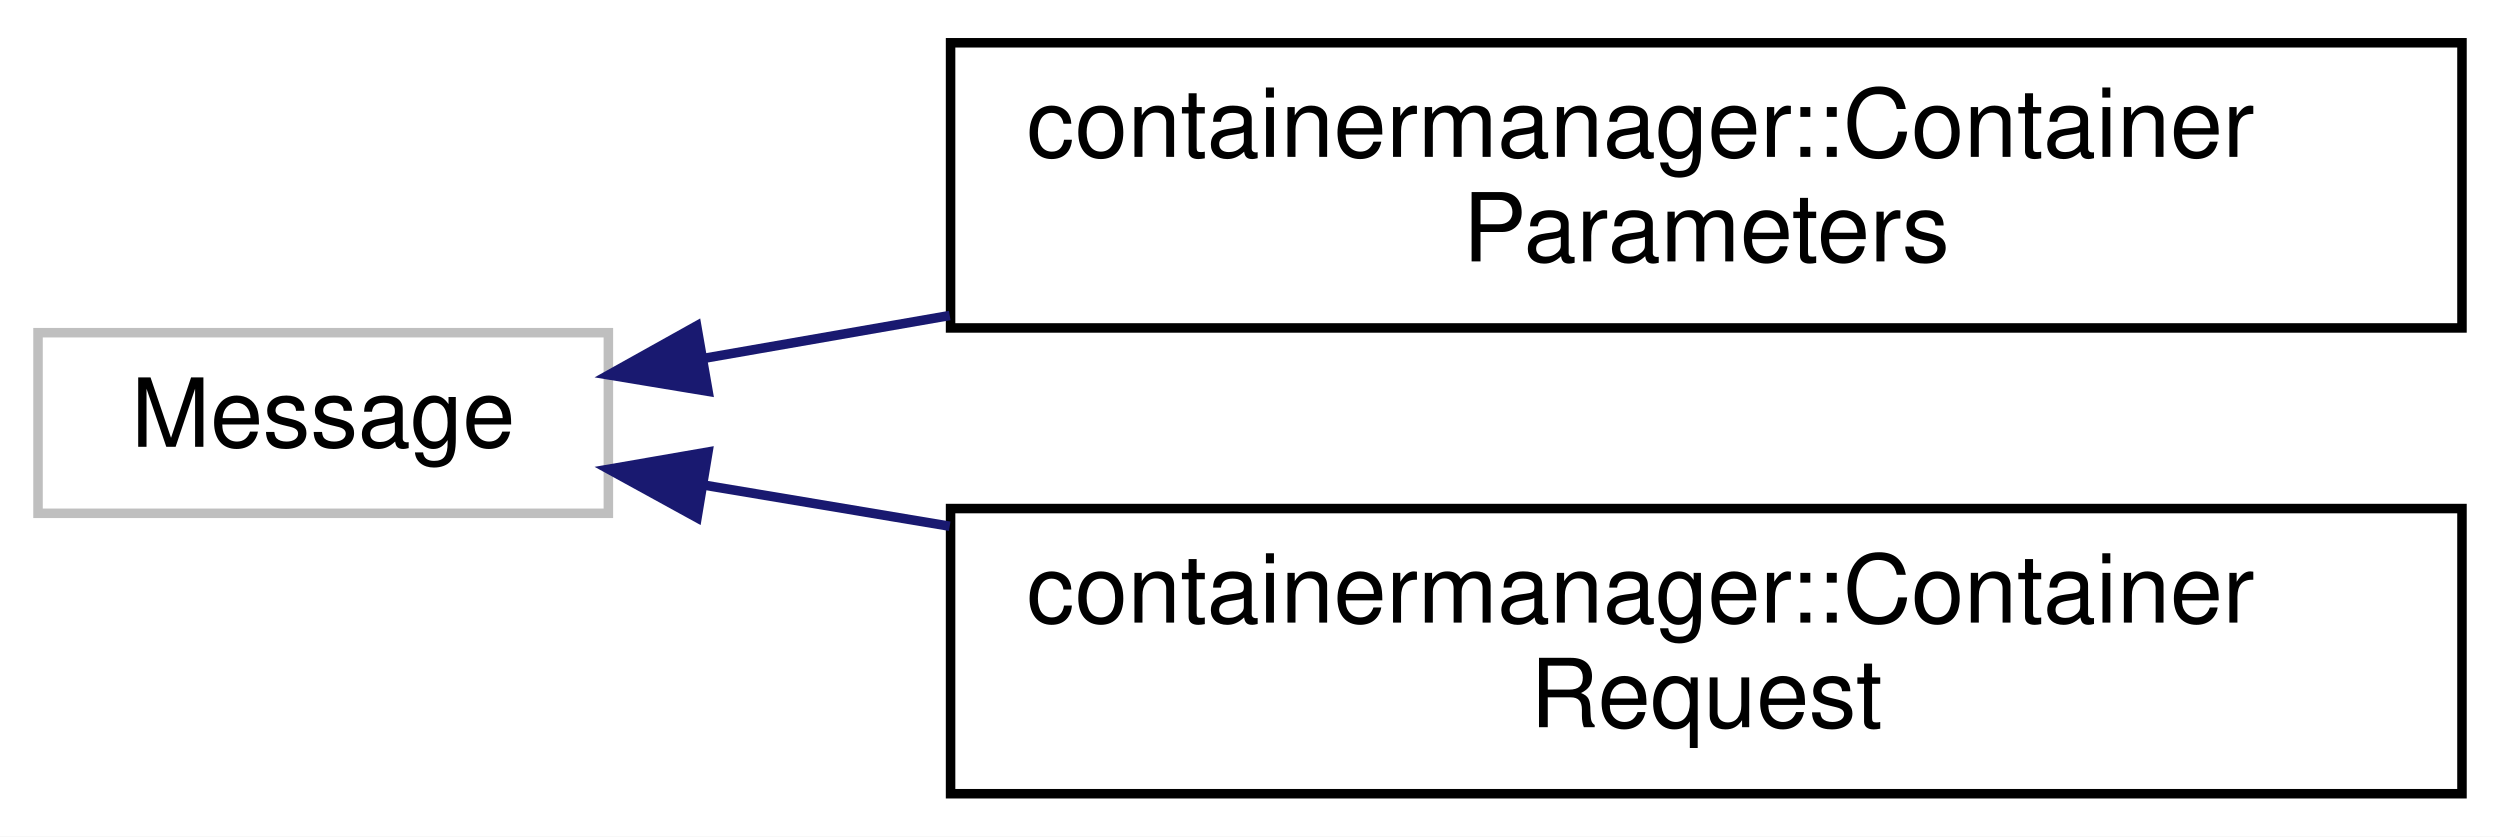
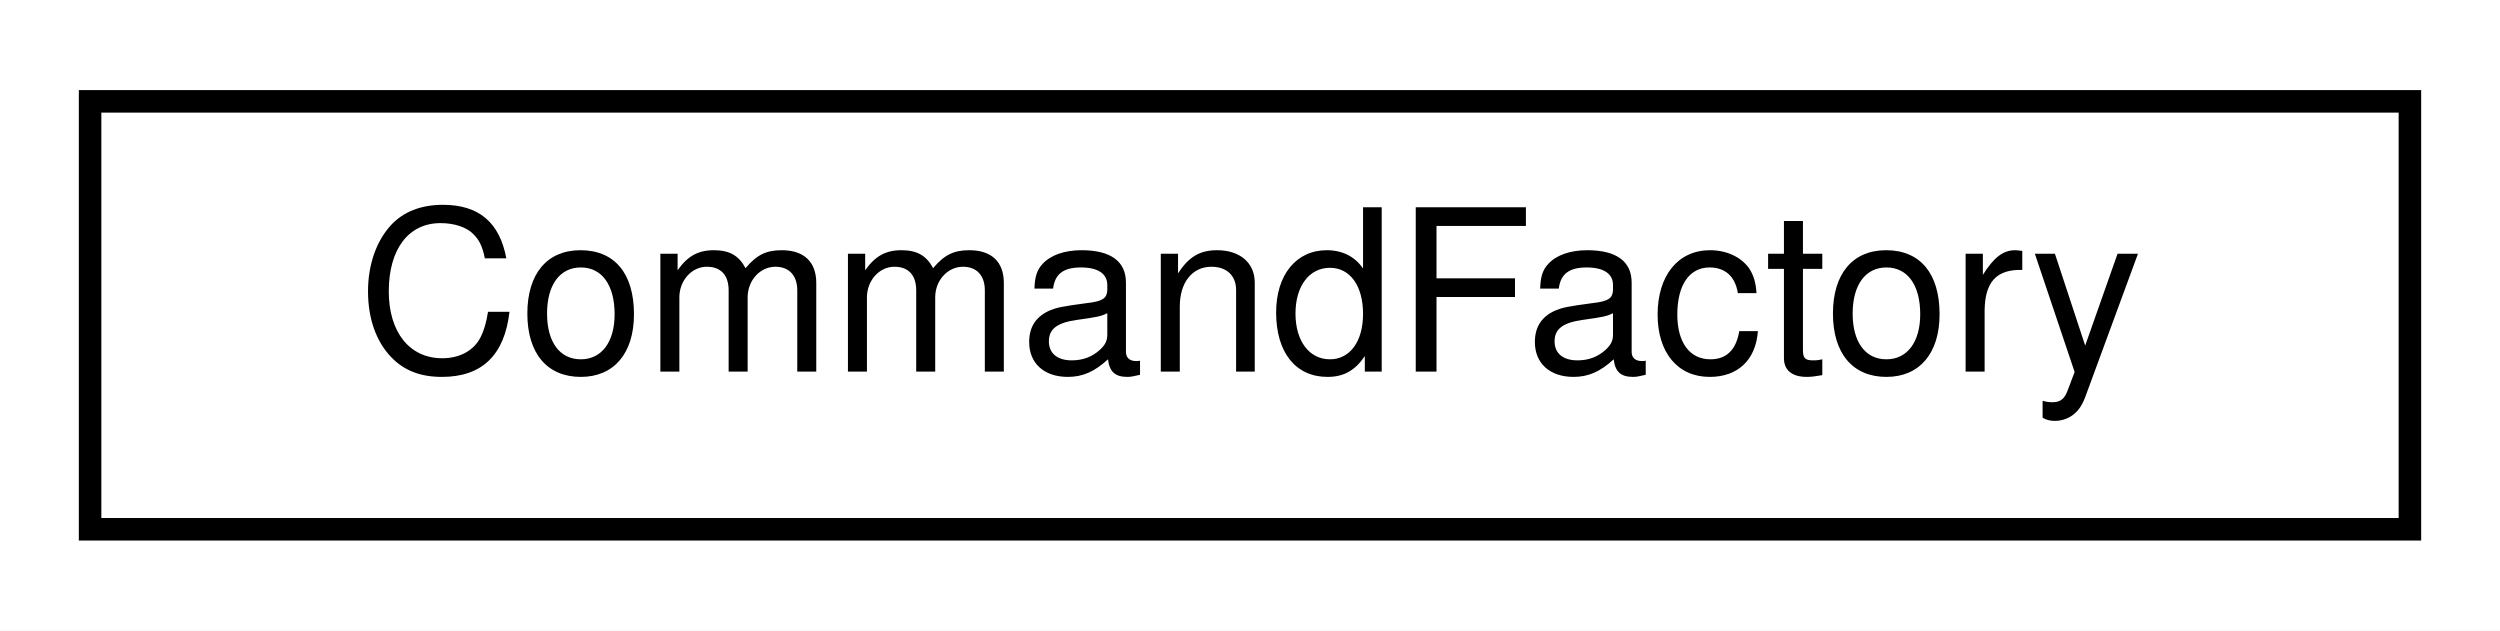
- <svg xmlns="http://www.w3.org/2000/svg" xmlns:xlink="http://www.w3.org/1999/xlink" width="263pt" height="88pt" viewBox="0.00 0.00 263.00 88.00">
-   <g id="graph0" class="graph" transform="scale(1 1) rotate(0) translate(4 84)">
-     <polygon fill="white" stroke="transparent" points="-4,4 -4,-84 259,-84 259,4 -4,4" />
+ <svg xmlns="http://www.w3.org/2000/svg" xmlns:xlink="http://www.w3.org/1999/xlink" width="111pt" height="28pt" viewBox="0.00 0.00 111.00 28.00">
+   <g id="graph0" class="graph" transform="scale(1 1) rotate(0) translate(4 24)">
+     <polygon fill="white" stroke="transparent" points="-4,4 -4,-24 107,-24 107,4 -4,4" />
    <g id="node1" class="node">
      <g id="a_node1">
-         <a xlink:title=" ">
-           <polygon fill="white" stroke="#bfbfbf" points="0,-30 0,-49 60,-49 60,-30 0,-30" />
-           <text text-anchor="middle" x="30" y="-37" font-family="Helvetica,sans-Serif" font-size="10.00">Message</text>
+         <a xlink:href="classCommandFactory.html" target="_top" xlink:title="Factory class to create command objects based on the request structure.">
+           <polygon fill="white" stroke="black" points="0,-0.5 0,-19.5 103,-19.5 103,-0.5 0,-0.5" />
+           <text text-anchor="middle" x="51.5" y="-7.5" font-family="Helvetica,sans-Serif" font-size="10.00">CommandFactory</text>
        </a>
      </g>
    </g>
-     <g id="node2" class="node">
-       <g id="a_node2">
-         <a xlink:href="classcontainermanager_1_1ContainerParameters.html" target="_top" xlink:title=" ">
-           <polygon fill="white" stroke="black" points="96,-49.5 96,-79.5 255,-79.5 255,-49.5 96,-49.5" />
-           <text text-anchor="start" x="104" y="-67.5" font-family="Helvetica,sans-Serif" font-size="10.00">containermanager::Container</text>
-           <text text-anchor="middle" x="175.5" y="-56.5" font-family="Helvetica,sans-Serif" font-size="10.00">Parameters</text>
-         </a>
-       </g>
-     </g>
-     <g id="edge1" class="edge">
-       <path fill="none" stroke="midnightblue" d="M69.92,-46.28C78.06,-47.7 86.91,-49.24 95.91,-50.81" />
-       <polygon fill="midnightblue" stroke="midnightblue" points="70.49,-42.83 60.04,-44.56 69.29,-49.72 70.49,-42.83" />
-     </g>
-     <g id="node3" class="node">
-       <g id="a_node3">
-         <a xlink:href="classcontainermanager_1_1ContainerRequest.html" target="_top" xlink:title=" ">
-           <polygon fill="white" stroke="black" points="96,-0.5 96,-30.5 255,-30.5 255,-0.5 96,-0.5" />
-           <text text-anchor="start" x="104" y="-18.5" font-family="Helvetica,sans-Serif" font-size="10.00">containermanager::Container</text>
-           <text text-anchor="middle" x="175.5" y="-7.5" font-family="Helvetica,sans-Serif" font-size="10.00">Request</text>
-         </a>
-       </g>
-     </g>
-     <g id="edge2" class="edge">
-       <path fill="none" stroke="midnightblue" d="M69.92,-32.99C78.06,-31.63 86.91,-30.15 95.91,-28.64" />
-       <polygon fill="midnightblue" stroke="midnightblue" points="69.33,-29.54 60.04,-34.64 70.48,-36.45 69.33,-29.54" />
-     </g>
  </g>
</svg>
